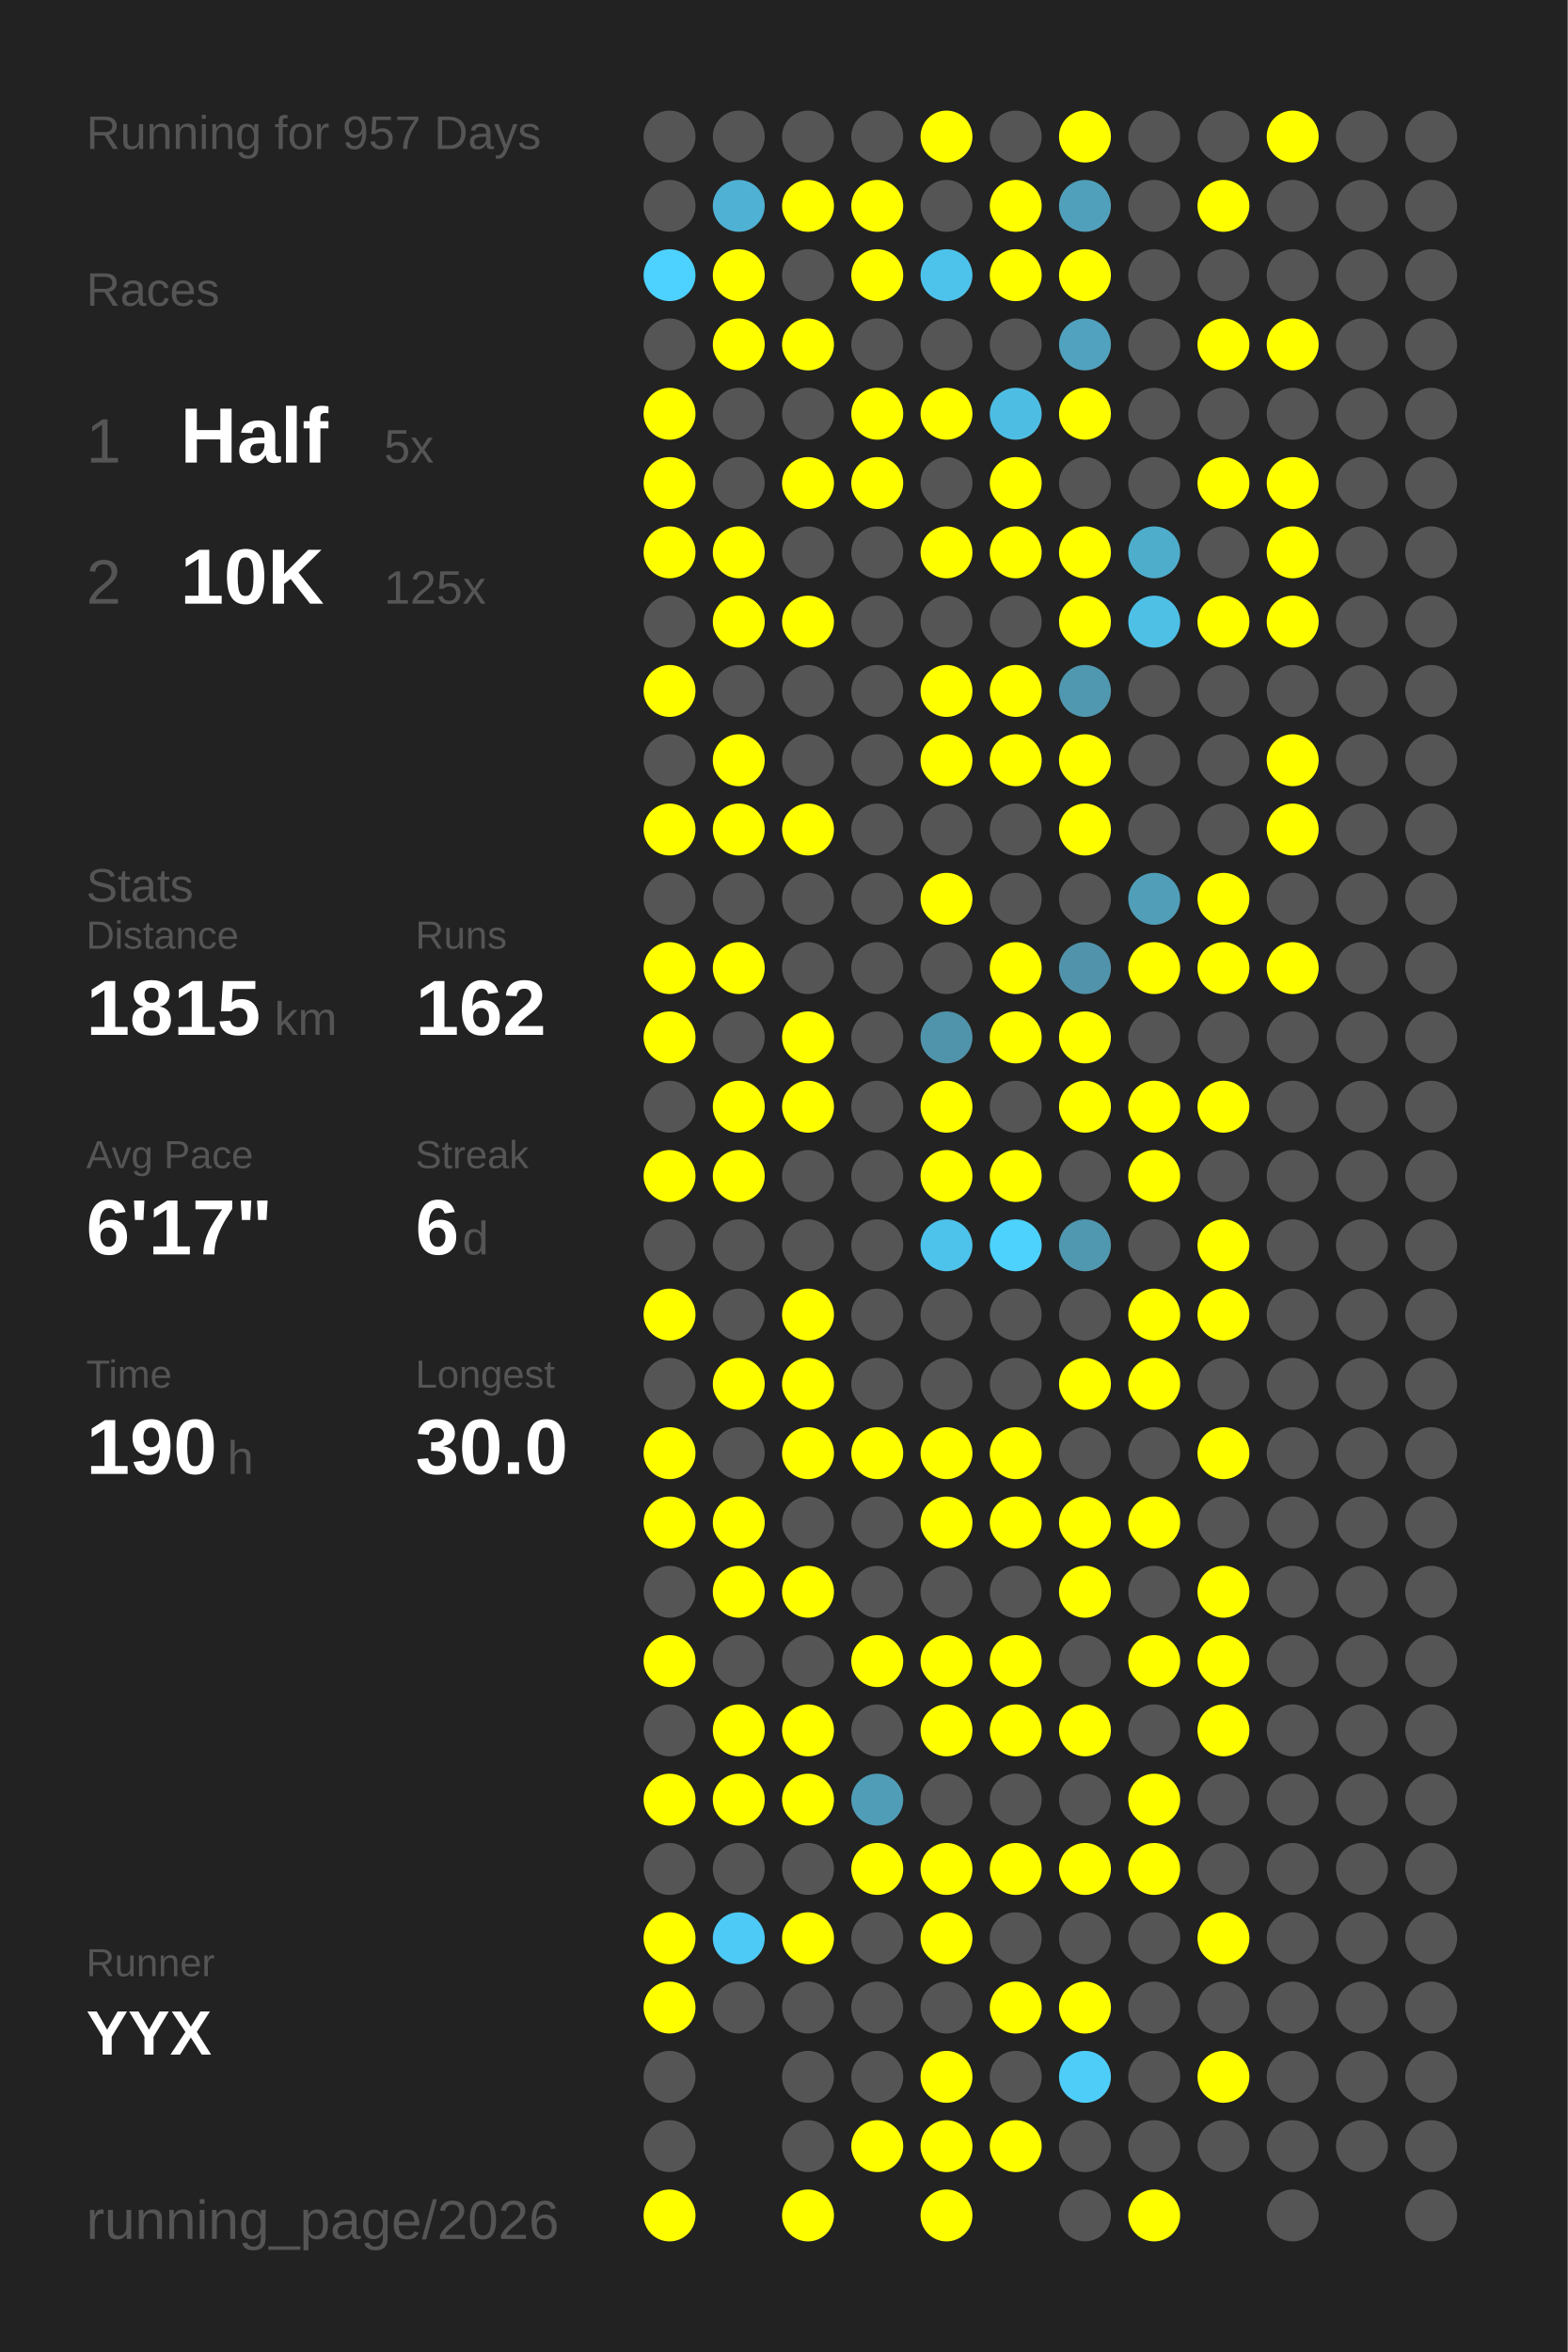
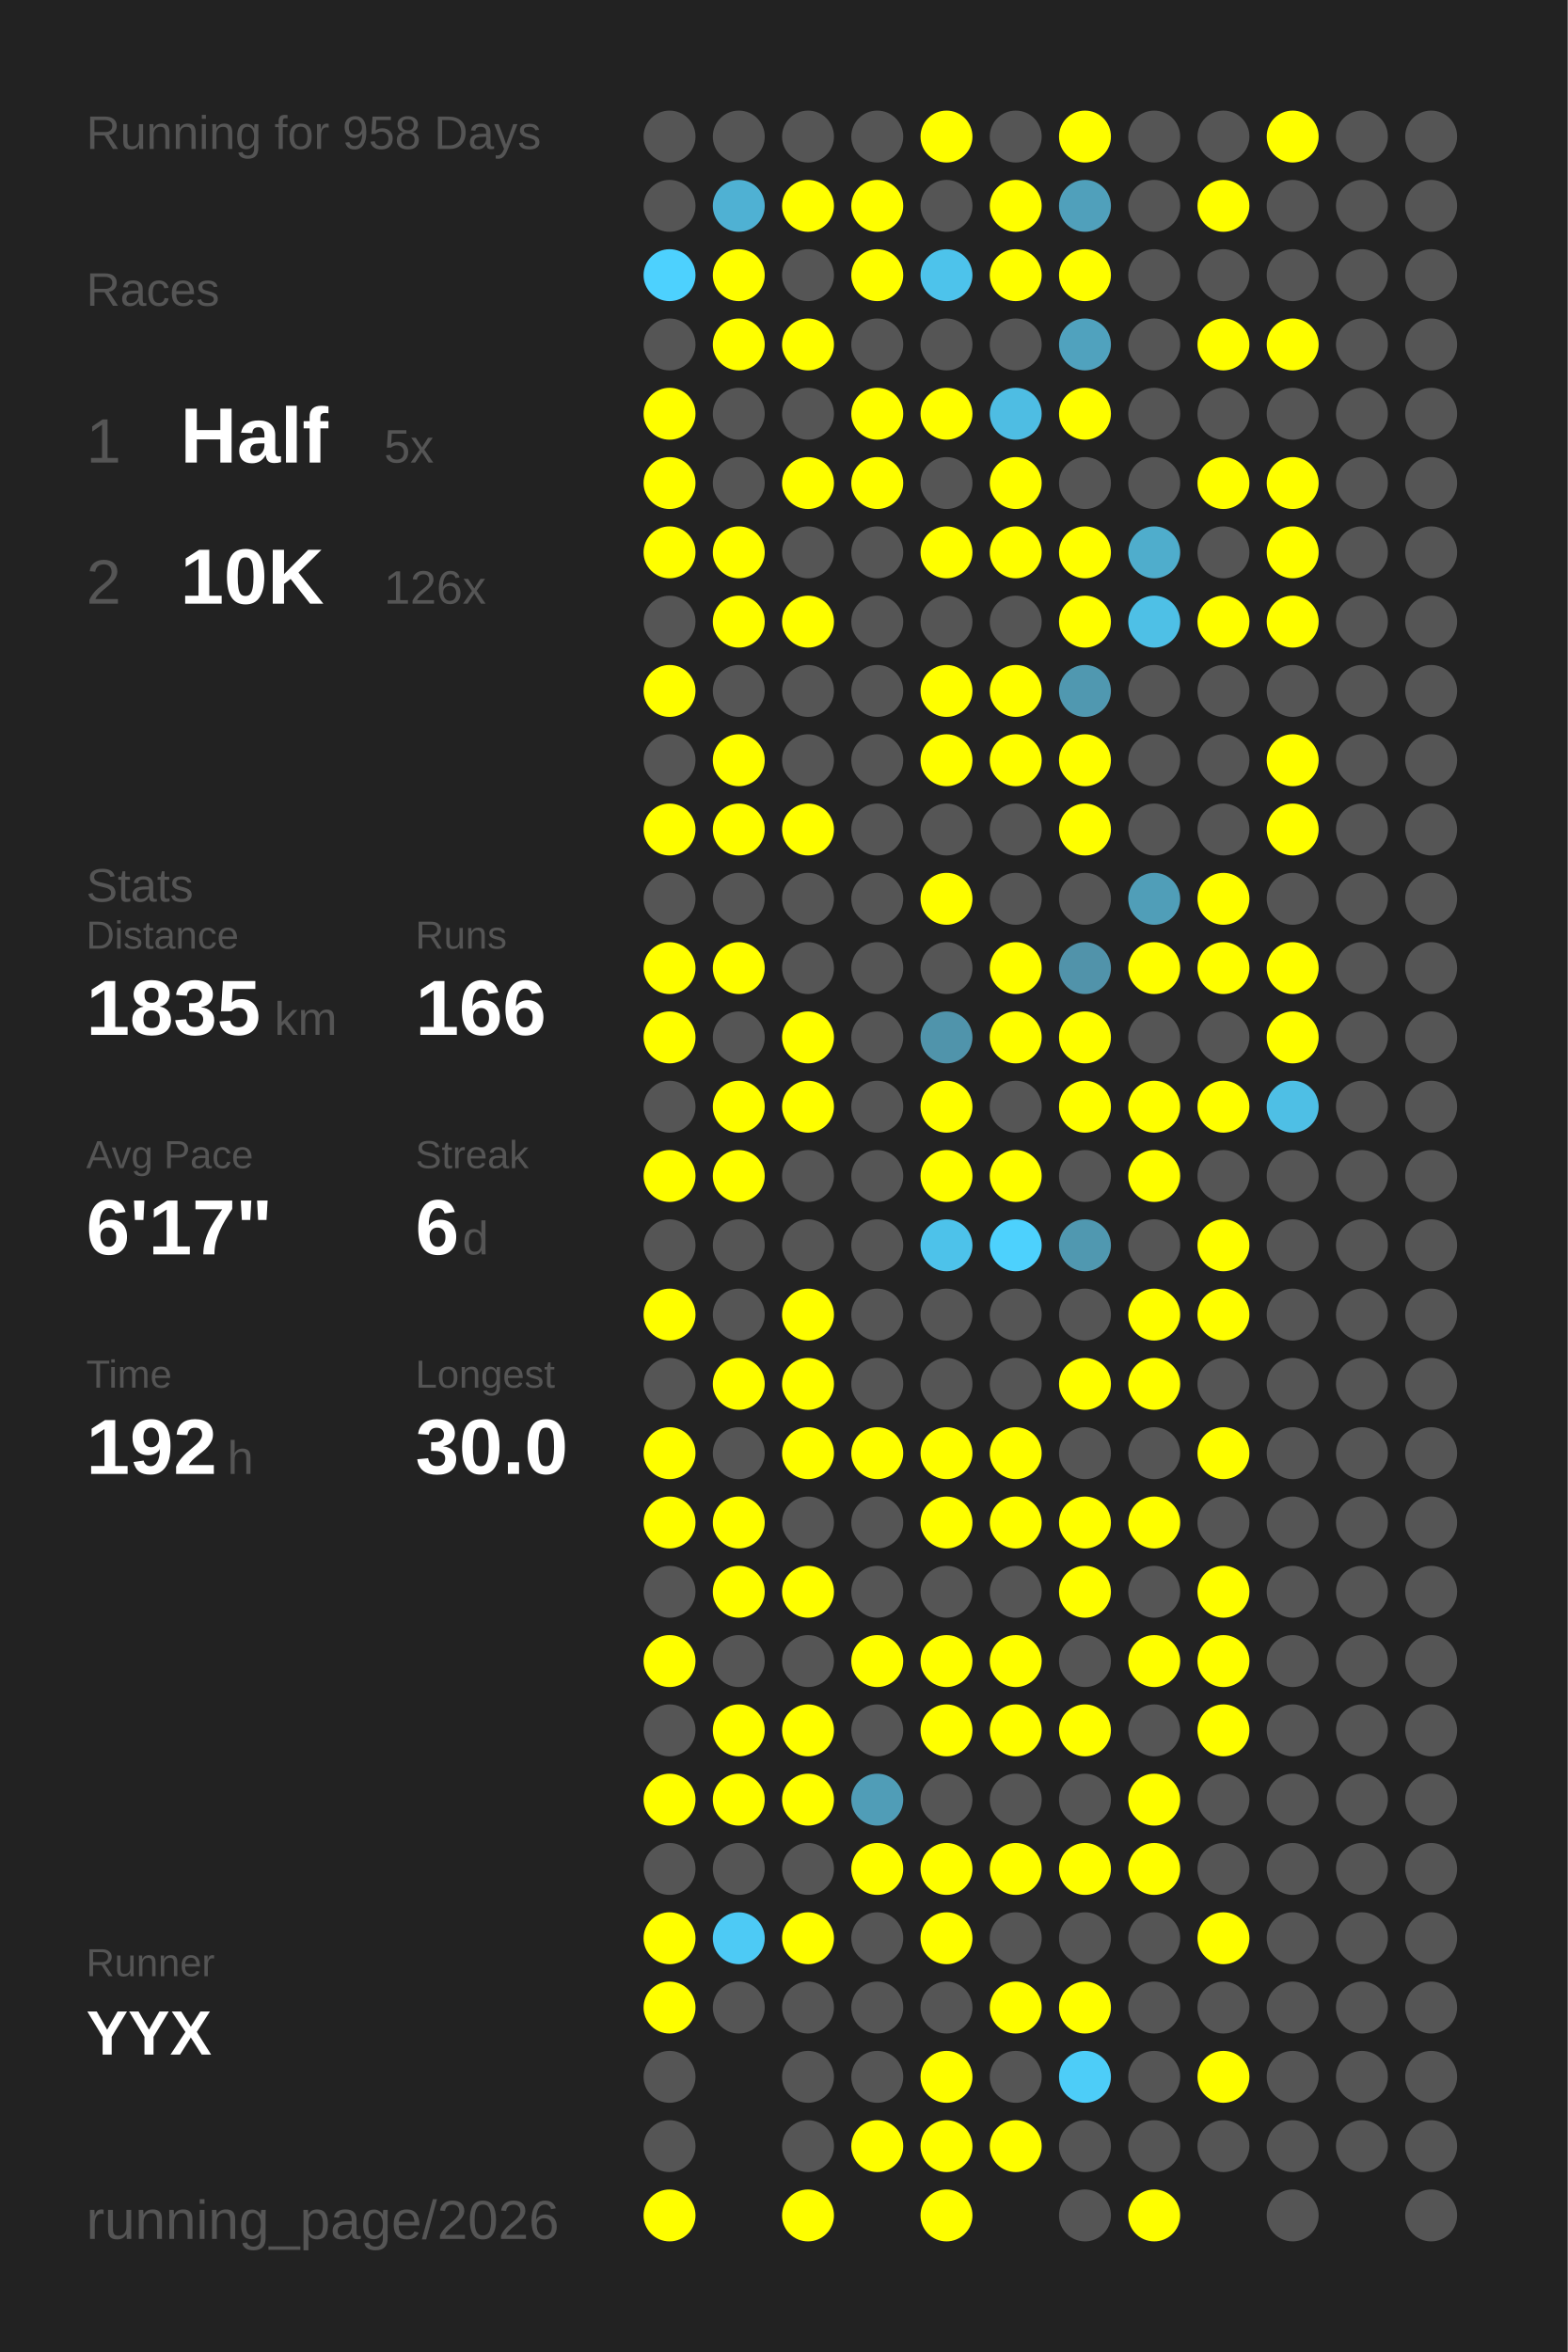
<svg xmlns="http://www.w3.org/2000/svg" baseProfile="full" height="300mm" version="1.1" viewBox="0,0,200,300" width="200mm">
  <defs />
  <rect fill="#222222" height="300" width="200" x="0" y="0" />
-   <text fill="#555555" style="font-size:6px; font-family:Arial;" x="11" y="19">Running for 957 Days</text>
+   <text fill="#555555" style="font-size:6px; font-family:Arial;" x="11" y="19">Running for 958 Days</text>
  <text fill="#555555" style="font-size:6px; font-family:Arial;" x="11" y="39">Races</text>
  <text fill="#555555" style="font-size:8px; font-family:Arial;" x="11" y="59">1</text>
  <text fill="#FFFFFF" style="font-size:10px; font-family:Arial; font-weight:bold;" x="23" y="59">Half</text>
  <text fill="#555555" style="font-size:6px; font-family:Arial;" x="49" y="59">5x</text>
  <text fill="#555555" style="font-size:8px; font-family:Arial;" x="11" y="77">2</text>
  <text fill="#FFFFFF" style="font-size:10px; font-family:Arial; font-weight:bold;" x="23" y="77">10K</text>
-   <text fill="#555555" style="font-size:6px; font-family:Arial;" x="49" y="77">125x</text>
+   <text fill="#555555" style="font-size:6px; font-family:Arial;" x="49" y="77">126x</text>
  <text fill="#555555" style="font-size:6px; font-family:Arial;" x="11" y="115">Stats</text>
  <text fill="#555555" style="font-size:5px; font-family:Arial;" x="11" y="121">Distance</text>
-   <text fill="#FFFFFF" style="font-size:10px; font-family:Arial; font-weight:bold;" x="11" y="132">1815</text>
+   <text fill="#FFFFFF" style="font-size:10px; font-family:Arial; font-weight:bold;" x="11" y="132">1835</text>
  <text fill="#555555" style="font-size:6px; font-family:Arial;" x="35" y="132">km</text>
  <text fill="#555555" style="font-size:5px; font-family:Arial;" x="53" y="121">Runs</text>
-   <text fill="#FFFFFF" style="font-size:10px; font-family:Arial; font-weight:bold;" x="53" y="132">162</text>
+   <text fill="#FFFFFF" style="font-size:10px; font-family:Arial; font-weight:bold;" x="53" y="132">166</text>
  <text fill="#555555" style="font-size:5px; font-family:Arial;" x="11" y="149">Avg Pace</text>
  <text fill="#FFFFFF" style="font-size:10px; font-family:Arial; font-weight:bold;" x="11" y="160">6'17"</text>
  <text fill="#555555" style="font-size:5px; font-family:Arial;" x="53" y="149">Streak</text>
  <text fill="#FFFFFF" style="font-size:10px; font-family:Arial; font-weight:bold;" x="53" y="160">6</text>
  <text fill="#555555" style="font-size:6px; font-family:Arial;" x="59" y="160">d</text>
  <text fill="#555555" style="font-size:5px; font-family:Arial;" x="11" y="177">Time</text>
-   <text fill="#FFFFFF" style="font-size:10px; font-family:Arial; font-weight:bold;" x="11" y="188">190</text>
+   <text fill="#FFFFFF" style="font-size:10px; font-family:Arial; font-weight:bold;" x="11" y="188">192</text>
  <text fill="#555555" style="font-size:6px; font-family:Arial;" x="29" y="188">h</text>
  <text fill="#555555" style="font-size:5px; font-family:Arial;" x="53" y="177">Longest</text>
  <text fill="#FFFFFF" style="font-size:10px; font-family:Arial; font-weight:bold;" x="53" y="188">30.0</text>
  <text fill="#555555" style="font-size:5px; font-family:Arial;" x="11" y="252.065">Runner</text>
  <text fill="#FFFFFF" style="font-size:8px; font-family:Arial; font-weight:bold;" x="11" y="262.065">YYX</text>
  <text fill="#555555" style="font-size:7px; font-family:Arial;" x="11" y="285.581">running_page/2026</text>
  <circle cx="85.417" cy="17.419" fill="#555555" r="3.312" />
  <circle cx="85.417" cy="26.258" fill="#555555" r="3.312" />
  <circle cx="85.417" cy="35.097" fill="#4dd1fe" r="3.312" />
  <circle cx="85.417" cy="43.935" fill="#555555" r="3.312" />
  <circle cx="85.417" cy="52.774" fill="#FFFF00" r="3.312" />
  <circle cx="85.417" cy="61.613" fill="#FFFF00" r="3.312" />
  <circle cx="85.417" cy="70.452" fill="#FFFF00" r="3.312" />
  <circle cx="85.417" cy="79.29" fill="#555555" r="3.312" />
  <circle cx="85.417" cy="88.129" fill="#FFFF00" r="3.312" />
  <circle cx="85.417" cy="96.968" fill="#555555" r="3.312" />
  <circle cx="85.417" cy="105.806" fill="#FFFF00" r="3.312" />
  <circle cx="85.417" cy="114.645" fill="#555555" r="3.312" />
  <circle cx="85.417" cy="123.484" fill="#FFFF00" r="3.312" />
  <circle cx="85.417" cy="132.323" fill="#FFFF00" r="3.312" />
  <circle cx="85.417" cy="141.161" fill="#555555" r="3.312" />
  <circle cx="85.417" cy="150" fill="#FFFF00" r="3.312" />
  <circle cx="85.417" cy="158.839" fill="#555555" r="3.312" />
  <circle cx="85.417" cy="167.677" fill="#FFFF00" r="3.312" />
  <circle cx="85.417" cy="176.516" fill="#555555" r="3.312" />
  <circle cx="85.417" cy="185.355" fill="#FFFF00" r="3.312" />
  <circle cx="85.417" cy="194.194" fill="#FFFF00" r="3.312" />
  <circle cx="85.417" cy="203.032" fill="#555555" r="3.312" />
  <circle cx="85.417" cy="211.871" fill="#FFFF00" r="3.312" />
  <circle cx="85.417" cy="220.71" fill="#555555" r="3.312" />
  <circle cx="85.417" cy="229.548" fill="#FFFF00" r="3.312" />
  <circle cx="85.417" cy="238.387" fill="#555555" r="3.312" />
  <circle cx="85.417" cy="247.226" fill="#FFFF00" r="3.312" />
  <circle cx="85.417" cy="256.065" fill="#FFFF00" r="3.312" />
  <circle cx="85.417" cy="264.903" fill="#555555" r="3.312" />
  <circle cx="85.417" cy="273.742" fill="#555555" r="3.312" />
  <circle cx="85.417" cy="282.581" fill="#FFFF00" r="3.312" />
  <circle cx="94.25" cy="17.419" fill="#555555" r="3.312" />
  <circle cx="94.25" cy="26.258" fill="#4fb1d3" r="3.312" />
  <circle cx="94.25" cy="35.097" fill="#FFFF00" r="3.312" />
  <circle cx="94.25" cy="43.935" fill="#FFFF00" r="3.312" />
  <circle cx="94.25" cy="52.774" fill="#555555" r="3.312" />
  <circle cx="94.25" cy="61.613" fill="#555555" r="3.312" />
  <circle cx="94.25" cy="70.452" fill="#FFFF00" r="3.312" />
  <circle cx="94.25" cy="79.29" fill="#FFFF00" r="3.312" />
  <circle cx="94.25" cy="88.129" fill="#555555" r="3.312" />
  <circle cx="94.25" cy="96.968" fill="#FFFF00" r="3.312" />
  <circle cx="94.25" cy="105.806" fill="#FFFF00" r="3.312" />
  <circle cx="94.25" cy="114.645" fill="#555555" r="3.312" />
  <circle cx="94.25" cy="123.484" fill="#FFFF00" r="3.312" />
  <circle cx="94.25" cy="132.323" fill="#555555" r="3.312" />
  <circle cx="94.25" cy="141.161" fill="#FFFF00" r="3.312" />
  <circle cx="94.25" cy="150" fill="#FFFF00" r="3.312" />
  <circle cx="94.25" cy="158.839" fill="#555555" r="3.312" />
  <circle cx="94.25" cy="167.677" fill="#555555" r="3.312" />
  <circle cx="94.25" cy="176.516" fill="#FFFF00" r="3.312" />
  <circle cx="94.25" cy="185.355" fill="#555555" r="3.312" />
  <circle cx="94.25" cy="194.194" fill="#FFFF00" r="3.312" />
  <circle cx="94.25" cy="203.032" fill="#FFFF00" r="3.312" />
  <circle cx="94.25" cy="211.871" fill="#555555" r="3.312" />
  <circle cx="94.25" cy="220.71" fill="#FFFF00" r="3.312" />
  <circle cx="94.25" cy="229.548" fill="#FFFF00" r="3.312" />
  <circle cx="94.25" cy="238.387" fill="#555555" r="3.312" />
  <circle cx="94.25" cy="247.226" fill="#4dcaf5" r="3.312" />
  <circle cx="94.25" cy="256.065" fill="#555555" r="3.312" />
  <circle cx="103.083" cy="17.419" fill="#555555" r="3.312" />
  <circle cx="103.083" cy="26.258" fill="#FFFF00" r="3.312" />
  <circle cx="103.083" cy="35.097" fill="#555555" r="3.312" />
  <circle cx="103.083" cy="43.935" fill="#FFFF00" r="3.312" />
  <circle cx="103.083" cy="52.774" fill="#555555" r="3.312" />
  <circle cx="103.083" cy="61.613" fill="#FFFF00" r="3.312" />
  <circle cx="103.083" cy="70.452" fill="#555555" r="3.312" />
  <circle cx="103.083" cy="79.29" fill="#FFFF00" r="3.312" />
  <circle cx="103.083" cy="88.129" fill="#555555" r="3.312" />
  <circle cx="103.083" cy="96.968" fill="#555555" r="3.312" />
  <circle cx="103.083" cy="105.806" fill="#FFFF00" r="3.312" />
  <circle cx="103.083" cy="114.645" fill="#555555" r="3.312" />
  <circle cx="103.083" cy="123.484" fill="#555555" r="3.312" />
  <circle cx="103.083" cy="132.323" fill="#FFFF00" r="3.312" />
  <circle cx="103.083" cy="141.161" fill="#FFFF00" r="3.312" />
  <circle cx="103.083" cy="150" fill="#555555" r="3.312" />
  <circle cx="103.083" cy="158.839" fill="#555555" r="3.312" />
  <circle cx="103.083" cy="167.677" fill="#FFFF00" r="3.312" />
  <circle cx="103.083" cy="176.516" fill="#FFFF00" r="3.312" />
  <circle cx="103.083" cy="185.355" fill="#FFFF00" r="3.312" />
  <circle cx="103.083" cy="194.194" fill="#555555" r="3.312" />
  <circle cx="103.083" cy="203.032" fill="#FFFF00" r="3.312" />
  <circle cx="103.083" cy="211.871" fill="#555555" r="3.312" />
  <circle cx="103.083" cy="220.71" fill="#FFFF00" r="3.312" />
  <circle cx="103.083" cy="229.548" fill="#FFFF00" r="3.312" />
  <circle cx="103.083" cy="238.387" fill="#555555" r="3.312" />
  <circle cx="103.083" cy="247.226" fill="#FFFF00" r="3.312" />
  <circle cx="103.083" cy="256.065" fill="#555555" r="3.312" />
  <circle cx="103.083" cy="264.903" fill="#555555" r="3.312" />
  <circle cx="103.083" cy="273.742" fill="#555555" r="3.312" />
  <circle cx="103.083" cy="282.581" fill="#FFFF00" r="3.312" />
  <circle cx="111.917" cy="17.419" fill="#555555" r="3.312" />
  <circle cx="111.917" cy="26.258" fill="#FFFF00" r="3.312" />
  <circle cx="111.917" cy="35.097" fill="#FFFF00" r="3.312" />
  <circle cx="111.917" cy="43.935" fill="#555555" r="3.312" />
  <circle cx="111.917" cy="52.774" fill="#FFFF00" r="3.312" />
  <circle cx="111.917" cy="61.613" fill="#FFFF00" r="3.312" />
  <circle cx="111.917" cy="70.452" fill="#555555" r="3.312" />
  <circle cx="111.917" cy="79.29" fill="#555555" r="3.312" />
  <circle cx="111.917" cy="88.129" fill="#555555" r="3.312" />
  <circle cx="111.917" cy="96.968" fill="#555555" r="3.312" />
  <circle cx="111.917" cy="105.806" fill="#555555" r="3.312" />
  <circle cx="111.917" cy="114.645" fill="#555555" r="3.312" />
  <circle cx="111.917" cy="123.484" fill="#555555" r="3.312" />
  <circle cx="111.917" cy="132.323" fill="#555555" r="3.312" />
  <circle cx="111.917" cy="141.161" fill="#555555" r="3.312" />
  <circle cx="111.917" cy="150" fill="#555555" r="3.312" />
  <circle cx="111.917" cy="158.839" fill="#555555" r="3.312" />
  <circle cx="111.917" cy="167.677" fill="#555555" r="3.312" />
  <circle cx="111.917" cy="176.516" fill="#555555" r="3.312" />
  <circle cx="111.917" cy="185.355" fill="#FFFF00" r="3.312" />
  <circle cx="111.917" cy="194.194" fill="#555555" r="3.312" />
  <circle cx="111.917" cy="203.032" fill="#555555" r="3.312" />
  <circle cx="111.917" cy="211.871" fill="#FFFF00" r="3.312" />
  <circle cx="111.917" cy="220.71" fill="#555555" r="3.312" />
  <circle cx="111.917" cy="229.548" fill="#509db7" r="3.312" />
  <circle cx="111.917" cy="238.387" fill="#FFFF00" r="3.312" />
  <circle cx="111.917" cy="247.226" fill="#555555" r="3.312" />
  <circle cx="111.917" cy="256.065" fill="#555555" r="3.312" />
  <circle cx="111.917" cy="264.903" fill="#555555" r="3.312" />
  <circle cx="111.917" cy="273.742" fill="#FFFF00" r="3.312" />
  <circle cx="120.75" cy="17.419" fill="#FFFF00" r="3.312" />
  <circle cx="120.75" cy="26.258" fill="#555555" r="3.312" />
  <circle cx="120.75" cy="35.097" fill="#4dc3eb" r="3.312" />
  <circle cx="120.75" cy="43.935" fill="#555555" r="3.312" />
  <circle cx="120.75" cy="52.774" fill="#FFFF00" r="3.312" />
  <circle cx="120.75" cy="61.613" fill="#555555" r="3.312" />
  <circle cx="120.75" cy="70.452" fill="#FFFF00" r="3.312" />
  <circle cx="120.75" cy="79.29" fill="#555555" r="3.312" />
  <circle cx="120.75" cy="88.129" fill="#FFFF00" r="3.312" />
  <circle cx="120.75" cy="96.968" fill="#FFFF00" r="3.312" />
  <circle cx="120.75" cy="105.806" fill="#555555" r="3.312" />
  <circle cx="120.75" cy="114.645" fill="#FFFF00" r="3.312" />
  <circle cx="120.75" cy="123.484" fill="#555555" r="3.312" />
  <circle cx="120.75" cy="132.323" fill="#5094ab" r="3.312" />
  <circle cx="120.75" cy="141.161" fill="#FFFF00" r="3.312" />
  <circle cx="120.75" cy="150" fill="#FFFF00" r="3.312" />
  <circle cx="120.75" cy="158.839" fill="#4dc2ea" r="3.312" />
  <circle cx="120.75" cy="167.677" fill="#555555" r="3.312" />
  <circle cx="120.75" cy="176.516" fill="#555555" r="3.312" />
  <circle cx="120.75" cy="185.355" fill="#FFFF00" r="3.312" />
  <circle cx="120.75" cy="194.194" fill="#FFFF00" r="3.312" />
  <circle cx="120.75" cy="203.032" fill="#555555" r="3.312" />
  <circle cx="120.75" cy="211.871" fill="#FFFF00" r="3.312" />
  <circle cx="120.75" cy="220.71" fill="#FFFF00" r="3.312" />
  <circle cx="120.75" cy="229.548" fill="#555555" r="3.312" />
  <circle cx="120.75" cy="238.387" fill="#FFFF00" r="3.312" />
  <circle cx="120.75" cy="247.226" fill="#FFFF00" r="3.312" />
  <circle cx="120.75" cy="256.065" fill="#555555" r="3.312" />
  <circle cx="120.75" cy="264.903" fill="#FFFF00" r="3.312" />
  <circle cx="120.75" cy="273.742" fill="#FFFF00" r="3.312" />
  <circle cx="120.75" cy="282.581" fill="#FFFF00" r="3.312" />
  <circle cx="129.583" cy="17.419" fill="#555555" r="3.312" />
  <circle cx="129.583" cy="26.258" fill="#FFFF00" r="3.312" />
  <circle cx="129.583" cy="35.097" fill="#FFFF00" r="3.312" />
  <circle cx="129.583" cy="43.935" fill="#555555" r="3.312" />
  <circle cx="129.583" cy="52.774" fill="#4ebde3" r="3.312" />
  <circle cx="129.583" cy="61.613" fill="#FFFF00" r="3.312" />
  <circle cx="129.583" cy="70.452" fill="#FFFF00" r="3.312" />
  <circle cx="129.583" cy="79.29" fill="#555555" r="3.312" />
  <circle cx="129.583" cy="88.129" fill="#FFFF00" r="3.312" />
  <circle cx="129.583" cy="96.968" fill="#FFFF00" r="3.312" />
  <circle cx="129.583" cy="105.806" fill="#555555" r="3.312" />
  <circle cx="129.583" cy="114.645" fill="#555555" r="3.312" />
  <circle cx="129.583" cy="123.484" fill="#FFFF00" r="3.312" />
  <circle cx="129.583" cy="132.323" fill="#FFFF00" r="3.312" />
  <circle cx="129.583" cy="141.161" fill="#555555" r="3.312" />
  <circle cx="129.583" cy="150" fill="#FFFF00" r="3.312" />
  <circle cx="129.583" cy="158.839" fill="#4dd1fd" r="3.312" />
  <circle cx="129.583" cy="167.677" fill="#555555" r="3.312" />
  <circle cx="129.583" cy="176.516" fill="#555555" r="3.312" />
  <circle cx="129.583" cy="185.355" fill="#FFFF00" r="3.312" />
  <circle cx="129.583" cy="194.194" fill="#FFFF00" r="3.312" />
  <circle cx="129.583" cy="203.032" fill="#555555" r="3.312" />
  <circle cx="129.583" cy="211.871" fill="#FFFF00" r="3.312" />
  <circle cx="129.583" cy="220.71" fill="#FFFF00" r="3.312" />
  <circle cx="129.583" cy="229.548" fill="#555555" r="3.312" />
  <circle cx="129.583" cy="238.387" fill="#FFFF00" r="3.312" />
  <circle cx="129.583" cy="247.226" fill="#555555" r="3.312" />
  <circle cx="129.583" cy="256.065" fill="#FFFF00" r="3.312" />
  <circle cx="129.583" cy="264.903" fill="#555555" r="3.312" />
  <circle cx="129.583" cy="273.742" fill="#FFFF00" r="3.312" />
  <circle cx="138.417" cy="17.419" fill="#FFFF00" r="3.312" />
  <circle cx="138.417" cy="26.258" fill="#50a0bb" r="3.312" />
  <circle cx="138.417" cy="35.097" fill="#FFFF00" r="3.312" />
  <circle cx="138.417" cy="43.935" fill="#50a2be" r="3.312" />
  <circle cx="138.417" cy="52.774" fill="#FFFF00" r="3.312" />
  <circle cx="138.417" cy="61.613" fill="#555555" r="3.312" />
  <circle cx="138.417" cy="70.452" fill="#FFFF00" r="3.312" />
  <circle cx="138.417" cy="79.29" fill="#FFFF00" r="3.312" />
  <circle cx="138.417" cy="88.129" fill="#5098b0" r="3.312" />
  <circle cx="138.417" cy="96.968" fill="#FFFF00" r="3.312" />
  <circle cx="138.417" cy="105.806" fill="#FFFF00" r="3.312" />
  <circle cx="138.417" cy="114.645" fill="#555555" r="3.312" />
  <circle cx="138.417" cy="123.484" fill="#5193aa" r="3.312" />
  <circle cx="138.417" cy="132.323" fill="#FFFF00" r="3.312" />
  <circle cx="138.417" cy="141.161" fill="#FFFF00" r="3.312" />
  <circle cx="138.417" cy="150" fill="#555555" r="3.312" />
  <circle cx="138.417" cy="158.839" fill="#5098b0" r="3.312" />
  <circle cx="138.417" cy="167.677" fill="#555555" r="3.312" />
  <circle cx="138.417" cy="176.516" fill="#FFFF00" r="3.312" />
  <circle cx="138.417" cy="185.355" fill="#555555" r="3.312" />
  <circle cx="138.417" cy="194.194" fill="#FFFF00" r="3.312" />
  <circle cx="138.417" cy="203.032" fill="#FFFF00" r="3.312" />
  <circle cx="138.417" cy="211.871" fill="#555555" r="3.312" />
  <circle cx="138.417" cy="220.71" fill="#FFFF00" r="3.312" />
  <circle cx="138.417" cy="229.548" fill="#555555" r="3.312" />
  <circle cx="138.417" cy="238.387" fill="#FFFF00" r="3.312" />
  <circle cx="138.417" cy="247.226" fill="#555555" r="3.312" />
  <circle cx="138.417" cy="256.065" fill="#FFFF00" r="3.312" />
  <circle cx="138.417" cy="264.903" fill="#4dcdf8" r="3.312" />
  <circle cx="138.417" cy="273.742" fill="#555555" r="3.312" />
  <circle cx="138.417" cy="282.581" fill="#555555" r="3.312" />
  <circle cx="147.25" cy="17.419" fill="#555555" r="3.312" />
  <circle cx="147.25" cy="26.258" fill="#555555" r="3.312" />
  <circle cx="147.25" cy="35.097" fill="#555555" r="3.312" />
  <circle cx="147.25" cy="43.935" fill="#555555" r="3.312" />
  <circle cx="147.25" cy="52.774" fill="#555555" r="3.312" />
  <circle cx="147.25" cy="61.613" fill="#555555" r="3.312" />
  <circle cx="147.25" cy="70.452" fill="#4fadcc" r="3.312" />
  <circle cx="147.25" cy="79.29" fill="#4ec0e6" r="3.312" />
  <circle cx="147.25" cy="88.129" fill="#555555" r="3.312" />
  <circle cx="147.25" cy="96.968" fill="#555555" r="3.312" />
  <circle cx="147.25" cy="105.806" fill="#555555" r="3.312" />
  <circle cx="147.25" cy="114.645" fill="#509eb8" r="3.312" />
  <circle cx="147.25" cy="123.484" fill="#FFFF00" r="3.312" />
  <circle cx="147.25" cy="132.323" fill="#555555" r="3.312" />
  <circle cx="147.25" cy="141.161" fill="#FFFF00" r="3.312" />
  <circle cx="147.25" cy="150" fill="#FFFF00" r="3.312" />
  <circle cx="147.25" cy="158.839" fill="#555555" r="3.312" />
  <circle cx="147.25" cy="167.677" fill="#FFFF00" r="3.312" />
  <circle cx="147.25" cy="176.516" fill="#FFFF00" r="3.312" />
  <circle cx="147.25" cy="185.355" fill="#555555" r="3.312" />
  <circle cx="147.25" cy="194.194" fill="#FFFF00" r="3.312" />
  <circle cx="147.25" cy="203.032" fill="#555555" r="3.312" />
  <circle cx="147.25" cy="211.871" fill="#FFFF00" r="3.312" />
  <circle cx="147.25" cy="220.71" fill="#555555" r="3.312" />
  <circle cx="147.25" cy="229.548" fill="#FFFF00" r="3.312" />
  <circle cx="147.25" cy="238.387" fill="#FFFF00" r="3.312" />
  <circle cx="147.25" cy="247.226" fill="#555555" r="3.312" />
  <circle cx="147.25" cy="256.065" fill="#555555" r="3.312" />
  <circle cx="147.25" cy="264.903" fill="#555555" r="3.312" />
  <circle cx="147.25" cy="273.742" fill="#555555" r="3.312" />
  <circle cx="147.25" cy="282.581" fill="#FFFF00" r="3.312" />
  <circle cx="156.083" cy="17.419" fill="#555555" r="3.312" />
  <circle cx="156.083" cy="26.258" fill="#FFFF00" r="3.312" />
  <circle cx="156.083" cy="35.097" fill="#555555" r="3.312" />
  <circle cx="156.083" cy="43.935" fill="#FFFF00" r="3.312" />
  <circle cx="156.083" cy="52.774" fill="#555555" r="3.312" />
  <circle cx="156.083" cy="61.613" fill="#FFFF00" r="3.312" />
  <circle cx="156.083" cy="70.452" fill="#555555" r="3.312" />
  <circle cx="156.083" cy="79.29" fill="#FFFF00" r="3.312" />
  <circle cx="156.083" cy="88.129" fill="#555555" r="3.312" />
  <circle cx="156.083" cy="96.968" fill="#555555" r="3.312" />
  <circle cx="156.083" cy="105.806" fill="#555555" r="3.312" />
  <circle cx="156.083" cy="114.645" fill="#FFFF00" r="3.312" />
  <circle cx="156.083" cy="123.484" fill="#FFFF00" r="3.312" />
  <circle cx="156.083" cy="132.323" fill="#555555" r="3.312" />
  <circle cx="156.083" cy="141.161" fill="#FFFF00" r="3.312" />
  <circle cx="156.083" cy="150" fill="#555555" r="3.312" />
  <circle cx="156.083" cy="158.839" fill="#FFFF00" r="3.312" />
  <circle cx="156.083" cy="167.677" fill="#FFFF00" r="3.312" />
  <circle cx="156.083" cy="176.516" fill="#555555" r="3.312" />
  <circle cx="156.083" cy="185.355" fill="#FFFF00" r="3.312" />
  <circle cx="156.083" cy="194.194" fill="#555555" r="3.312" />
  <circle cx="156.083" cy="203.032" fill="#FFFF00" r="3.312" />
  <circle cx="156.083" cy="211.871" fill="#FFFF00" r="3.312" />
  <circle cx="156.083" cy="220.71" fill="#FFFF00" r="3.312" />
  <circle cx="156.083" cy="229.548" fill="#555555" r="3.312" />
  <circle cx="156.083" cy="238.387" fill="#555555" r="3.312" />
  <circle cx="156.083" cy="247.226" fill="#FFFF00" r="3.312" />
  <circle cx="156.083" cy="256.065" fill="#555555" r="3.312" />
  <circle cx="156.083" cy="264.903" fill="#FFFF00" r="3.312" />
  <circle cx="156.083" cy="273.742" fill="#555555" r="3.312" />
  <circle cx="164.917" cy="17.419" fill="#FFFF00" r="3.312" />
  <circle cx="164.917" cy="26.258" fill="#555555" r="3.312" />
  <circle cx="164.917" cy="35.097" fill="#555555" r="3.312" />
  <circle cx="164.917" cy="43.935" fill="#FFFF00" r="3.312" />
  <circle cx="164.917" cy="52.774" fill="#555555" r="3.312" />
  <circle cx="164.917" cy="61.613" fill="#FFFF00" r="3.312" />
  <circle cx="164.917" cy="70.452" fill="#FFFF00" r="3.312" />
  <circle cx="164.917" cy="79.29" fill="#FFFF00" r="3.312" />
  <circle cx="164.917" cy="88.129" fill="#555555" r="3.312" />
  <circle cx="164.917" cy="96.968" fill="#FFFF00" r="3.312" />
  <circle cx="164.917" cy="105.806" fill="#FFFF00" r="3.312" />
  <circle cx="164.917" cy="114.645" fill="#555555" r="3.312" />
  <circle cx="164.917" cy="123.484" fill="#FFFF00" r="3.312" />
-   <circle cx="164.917" cy="132.323" fill="#555555" r="3.312" />
-   <circle cx="164.917" cy="141.161" fill="#555555" r="3.312" />
+   <circle cx="164.917" cy="132.323" fill="#FFFF00" r="3.312" />
+   <circle cx="164.917" cy="141.161" fill="#4ebfe5" r="3.312" />
  <circle cx="164.917" cy="150" fill="#555555" r="3.312" />
  <circle cx="164.917" cy="158.839" fill="#555555" r="3.312" />
  <circle cx="164.917" cy="167.677" fill="#555555" r="3.312" />
  <circle cx="164.917" cy="176.516" fill="#555555" r="3.312" />
  <circle cx="164.917" cy="185.355" fill="#555555" r="3.312" />
  <circle cx="164.917" cy="194.194" fill="#555555" r="3.312" />
  <circle cx="164.917" cy="203.032" fill="#555555" r="3.312" />
  <circle cx="164.917" cy="211.871" fill="#555555" r="3.312" />
  <circle cx="164.917" cy="220.71" fill="#555555" r="3.312" />
  <circle cx="164.917" cy="229.548" fill="#555555" r="3.312" />
  <circle cx="164.917" cy="238.387" fill="#555555" r="3.312" />
  <circle cx="164.917" cy="247.226" fill="#555555" r="3.312" />
  <circle cx="164.917" cy="256.065" fill="#555555" r="3.312" />
  <circle cx="164.917" cy="264.903" fill="#555555" r="3.312" />
  <circle cx="164.917" cy="273.742" fill="#555555" r="3.312" />
  <circle cx="164.917" cy="282.581" fill="#555555" r="3.312" />
  <circle cx="173.75" cy="17.419" fill="#555555" r="3.312" />
  <circle cx="173.75" cy="26.258" fill="#555555" r="3.312" />
  <circle cx="173.75" cy="35.097" fill="#555555" r="3.312" />
  <circle cx="173.75" cy="43.935" fill="#555555" r="3.312" />
  <circle cx="173.75" cy="52.774" fill="#555555" r="3.312" />
  <circle cx="173.75" cy="61.613" fill="#555555" r="3.312" />
  <circle cx="173.75" cy="70.452" fill="#555555" r="3.312" />
  <circle cx="173.75" cy="79.29" fill="#555555" r="3.312" />
  <circle cx="173.75" cy="88.129" fill="#555555" r="3.312" />
  <circle cx="173.75" cy="96.968" fill="#555555" r="3.312" />
  <circle cx="173.75" cy="105.806" fill="#555555" r="3.312" />
  <circle cx="173.75" cy="114.645" fill="#555555" r="3.312" />
  <circle cx="173.75" cy="123.484" fill="#555555" r="3.312" />
  <circle cx="173.75" cy="132.323" fill="#555555" r="3.312" />
  <circle cx="173.75" cy="141.161" fill="#555555" r="3.312" />
  <circle cx="173.75" cy="150" fill="#555555" r="3.312" />
  <circle cx="173.75" cy="158.839" fill="#555555" r="3.312" />
  <circle cx="173.75" cy="167.677" fill="#555555" r="3.312" />
  <circle cx="173.75" cy="176.516" fill="#555555" r="3.312" />
  <circle cx="173.75" cy="185.355" fill="#555555" r="3.312" />
  <circle cx="173.75" cy="194.194" fill="#555555" r="3.312" />
  <circle cx="173.75" cy="203.032" fill="#555555" r="3.312" />
  <circle cx="173.75" cy="211.871" fill="#555555" r="3.312" />
  <circle cx="173.75" cy="220.71" fill="#555555" r="3.312" />
  <circle cx="173.75" cy="229.548" fill="#555555" r="3.312" />
  <circle cx="173.75" cy="238.387" fill="#555555" r="3.312" />
  <circle cx="173.75" cy="247.226" fill="#555555" r="3.312" />
  <circle cx="173.75" cy="256.065" fill="#555555" r="3.312" />
  <circle cx="173.75" cy="264.903" fill="#555555" r="3.312" />
  <circle cx="173.75" cy="273.742" fill="#555555" r="3.312" />
  <circle cx="182.583" cy="17.419" fill="#555555" r="3.312" />
  <circle cx="182.583" cy="26.258" fill="#555555" r="3.312" />
  <circle cx="182.583" cy="35.097" fill="#555555" r="3.312" />
  <circle cx="182.583" cy="43.935" fill="#555555" r="3.312" />
  <circle cx="182.583" cy="52.774" fill="#555555" r="3.312" />
  <circle cx="182.583" cy="61.613" fill="#555555" r="3.312" />
  <circle cx="182.583" cy="70.452" fill="#555555" r="3.312" />
  <circle cx="182.583" cy="79.29" fill="#555555" r="3.312" />
  <circle cx="182.583" cy="88.129" fill="#555555" r="3.312" />
  <circle cx="182.583" cy="96.968" fill="#555555" r="3.312" />
  <circle cx="182.583" cy="105.806" fill="#555555" r="3.312" />
  <circle cx="182.583" cy="114.645" fill="#555555" r="3.312" />
  <circle cx="182.583" cy="123.484" fill="#555555" r="3.312" />
  <circle cx="182.583" cy="132.323" fill="#555555" r="3.312" />
  <circle cx="182.583" cy="141.161" fill="#555555" r="3.312" />
  <circle cx="182.583" cy="150" fill="#555555" r="3.312" />
  <circle cx="182.583" cy="158.839" fill="#555555" r="3.312" />
  <circle cx="182.583" cy="167.677" fill="#555555" r="3.312" />
  <circle cx="182.583" cy="176.516" fill="#555555" r="3.312" />
  <circle cx="182.583" cy="185.355" fill="#555555" r="3.312" />
  <circle cx="182.583" cy="194.194" fill="#555555" r="3.312" />
  <circle cx="182.583" cy="203.032" fill="#555555" r="3.312" />
  <circle cx="182.583" cy="211.871" fill="#555555" r="3.312" />
  <circle cx="182.583" cy="220.71" fill="#555555" r="3.312" />
  <circle cx="182.583" cy="229.548" fill="#555555" r="3.312" />
  <circle cx="182.583" cy="238.387" fill="#555555" r="3.312" />
  <circle cx="182.583" cy="247.226" fill="#555555" r="3.312" />
  <circle cx="182.583" cy="256.065" fill="#555555" r="3.312" />
  <circle cx="182.583" cy="264.903" fill="#555555" r="3.312" />
  <circle cx="182.583" cy="273.742" fill="#555555" r="3.312" />
  <circle cx="182.583" cy="282.581" fill="#555555" r="3.312" />
</svg>
